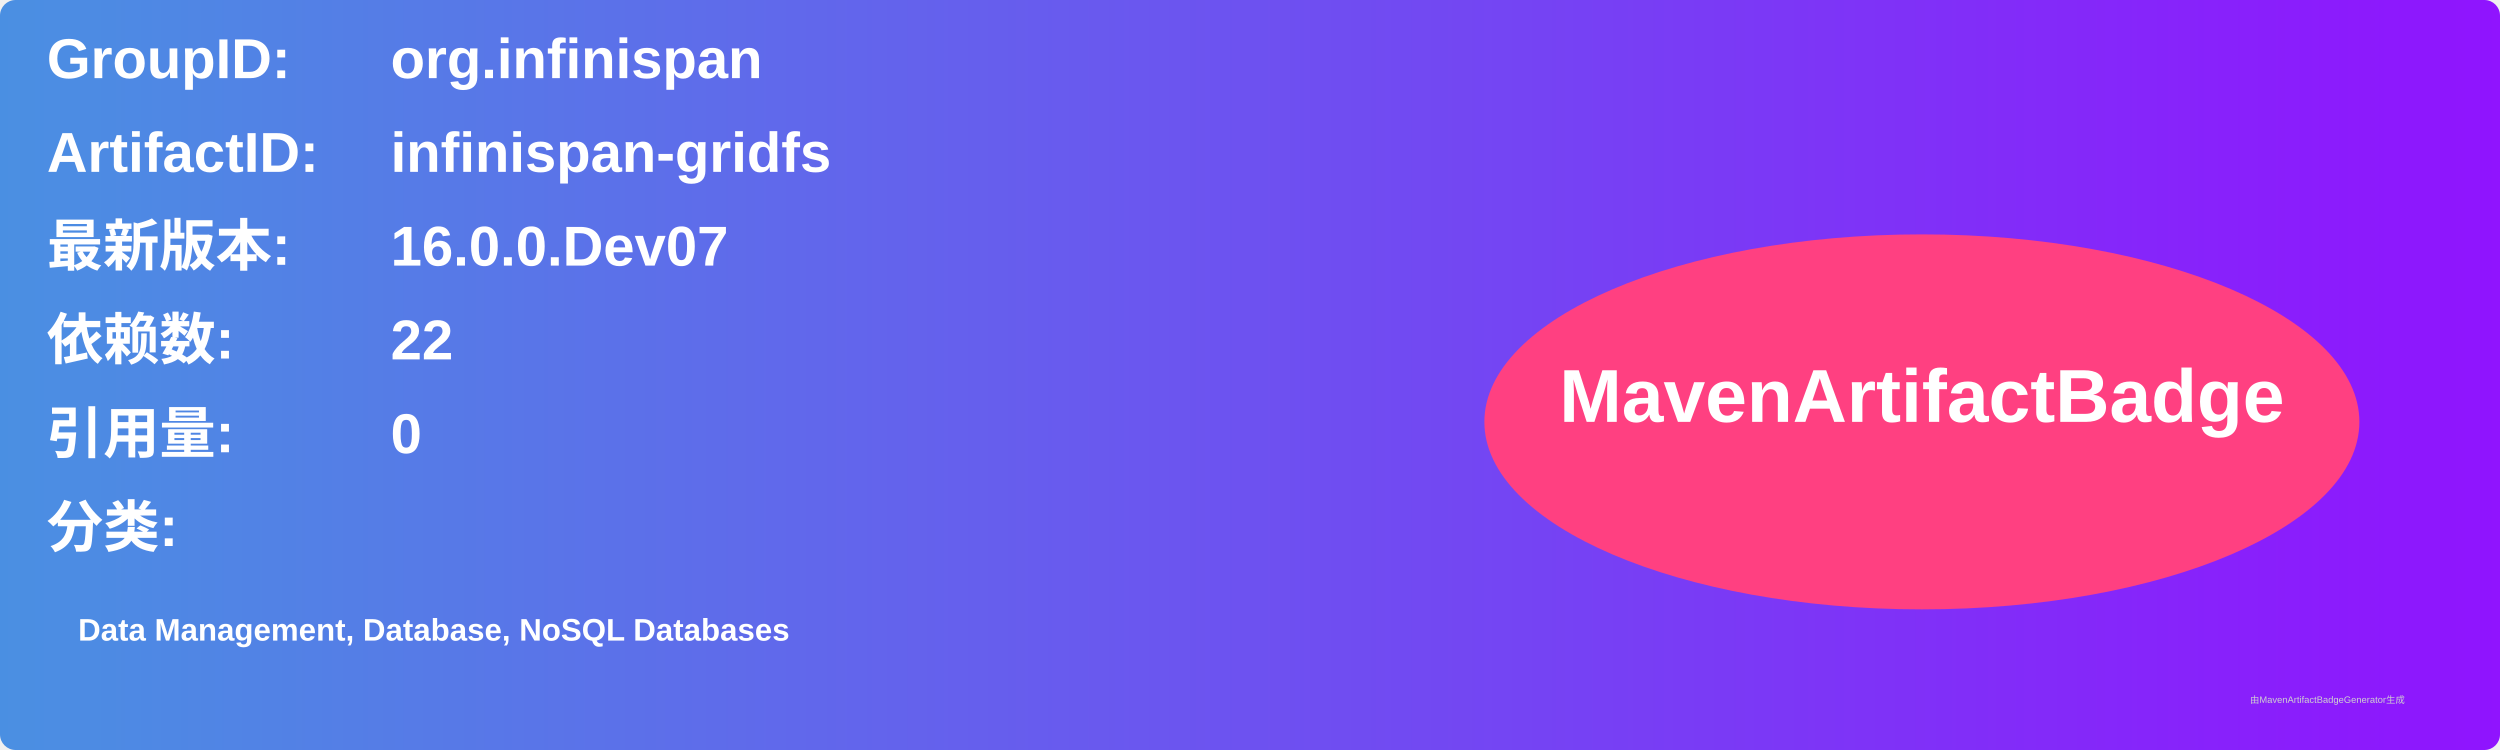
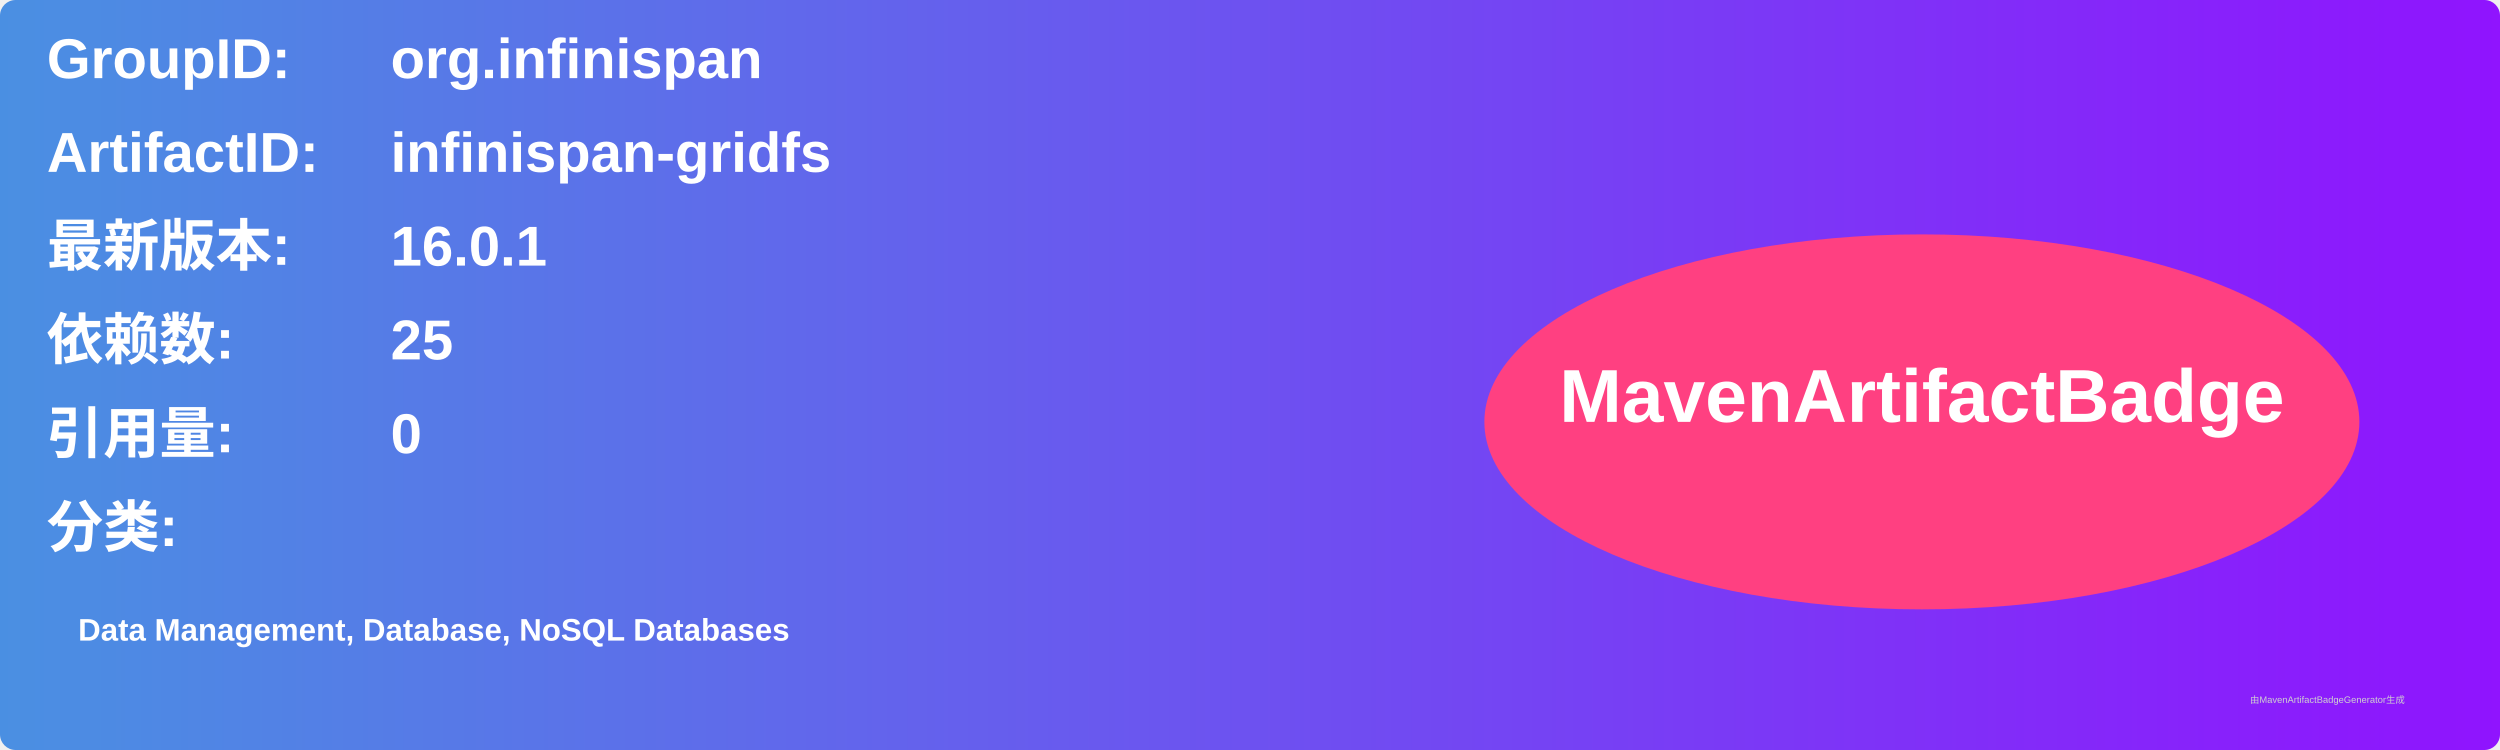
<svg xmlns="http://www.w3.org/2000/svg" width="800" height="240" viewBox="0 0 800 240">
  <linearGradient id="grad" x1="0%" y1="0%" x2="100%" y2="0%">
    <stop offset="0%" stop-color="#4a90e2" />
    <stop offset="100%" stop-color="#9013fe" />
  </linearGradient>
  <rect width="100%" height="100%" rx="5" ry="5" fill="url(#grad)" />
  <g transform="translate(15, 15)">
    <text x="0" y="10" font-family="Arial" font-size="18" fill="white" font-weight="bold" width="260">GroupID:</text>
    <text x="110" y="10" font-family="Arial" font-size="18" fill="white" font-weight="bold" width="460">org.infinispan</text>
    <text x="0" y="40" font-family="Arial" font-size="18" fill="white" font-weight="bold" width="260">ArtifactID:</text>
    <text x="110" y="40" font-family="Arial" font-size="18" fill="white" font-weight="bold" width="460">infinispan-gridfs</text>
    <text x="0" y="70" font-family="Arial" font-size="18" fill="white" font-weight="bold">最新版本:</text>
    <text x="110" y="70" font-family="Arial" font-size="18" fill="white" font-weight="bold">
-       <tspan font-weight="bold">16.0.0.Dev07</tspan>
+       <tspan font-weight="bold">16.0.1</tspan>
    </text>
    <text x="0" y="100" font-family="Arial" font-size="18" fill="white" font-weight="bold">依赖数: </text>
    <text x="110" y="100" font-family="Arial" font-size="18" fill="white">
-       <tspan font-weight="bold">22</tspan>
+       <tspan font-weight="bold">25</tspan>
    </text>
    <text x="0" y="130" font-family="Arial" font-size="18" fill="white" font-weight="bold">引用量: </text>
    <text x="110" y="130" font-family="Arial" font-size="18" fill="white">
      <tspan font-weight="bold">0</tspan>
    </text>
    <text x="0" y="160" font-family="Arial" font-size="18" fill="white" font-weight="bold">分类:</text>
    <text x="10" y="190" font-family="Arial" font-size="10" fill="white">
      <tspan font-weight="bold">Data Management, Database, NoSQL Databases</tspan>
    </text>
    <ellipse cx="600" cy="120" rx="140" ry="60" fill="#ff4081" />
    <text x="600" y="120" text-anchor="middle" font-family="Arial" font-size="24" fill="white" font-weight="bold">MavenArtifactBadge</text>
  </g>
  <text x="720" y="225" font-family="Arial" font-size="3" fill="#d0d0d0">由MavenArtifactBadgeGenerator生成</text>
</svg>
